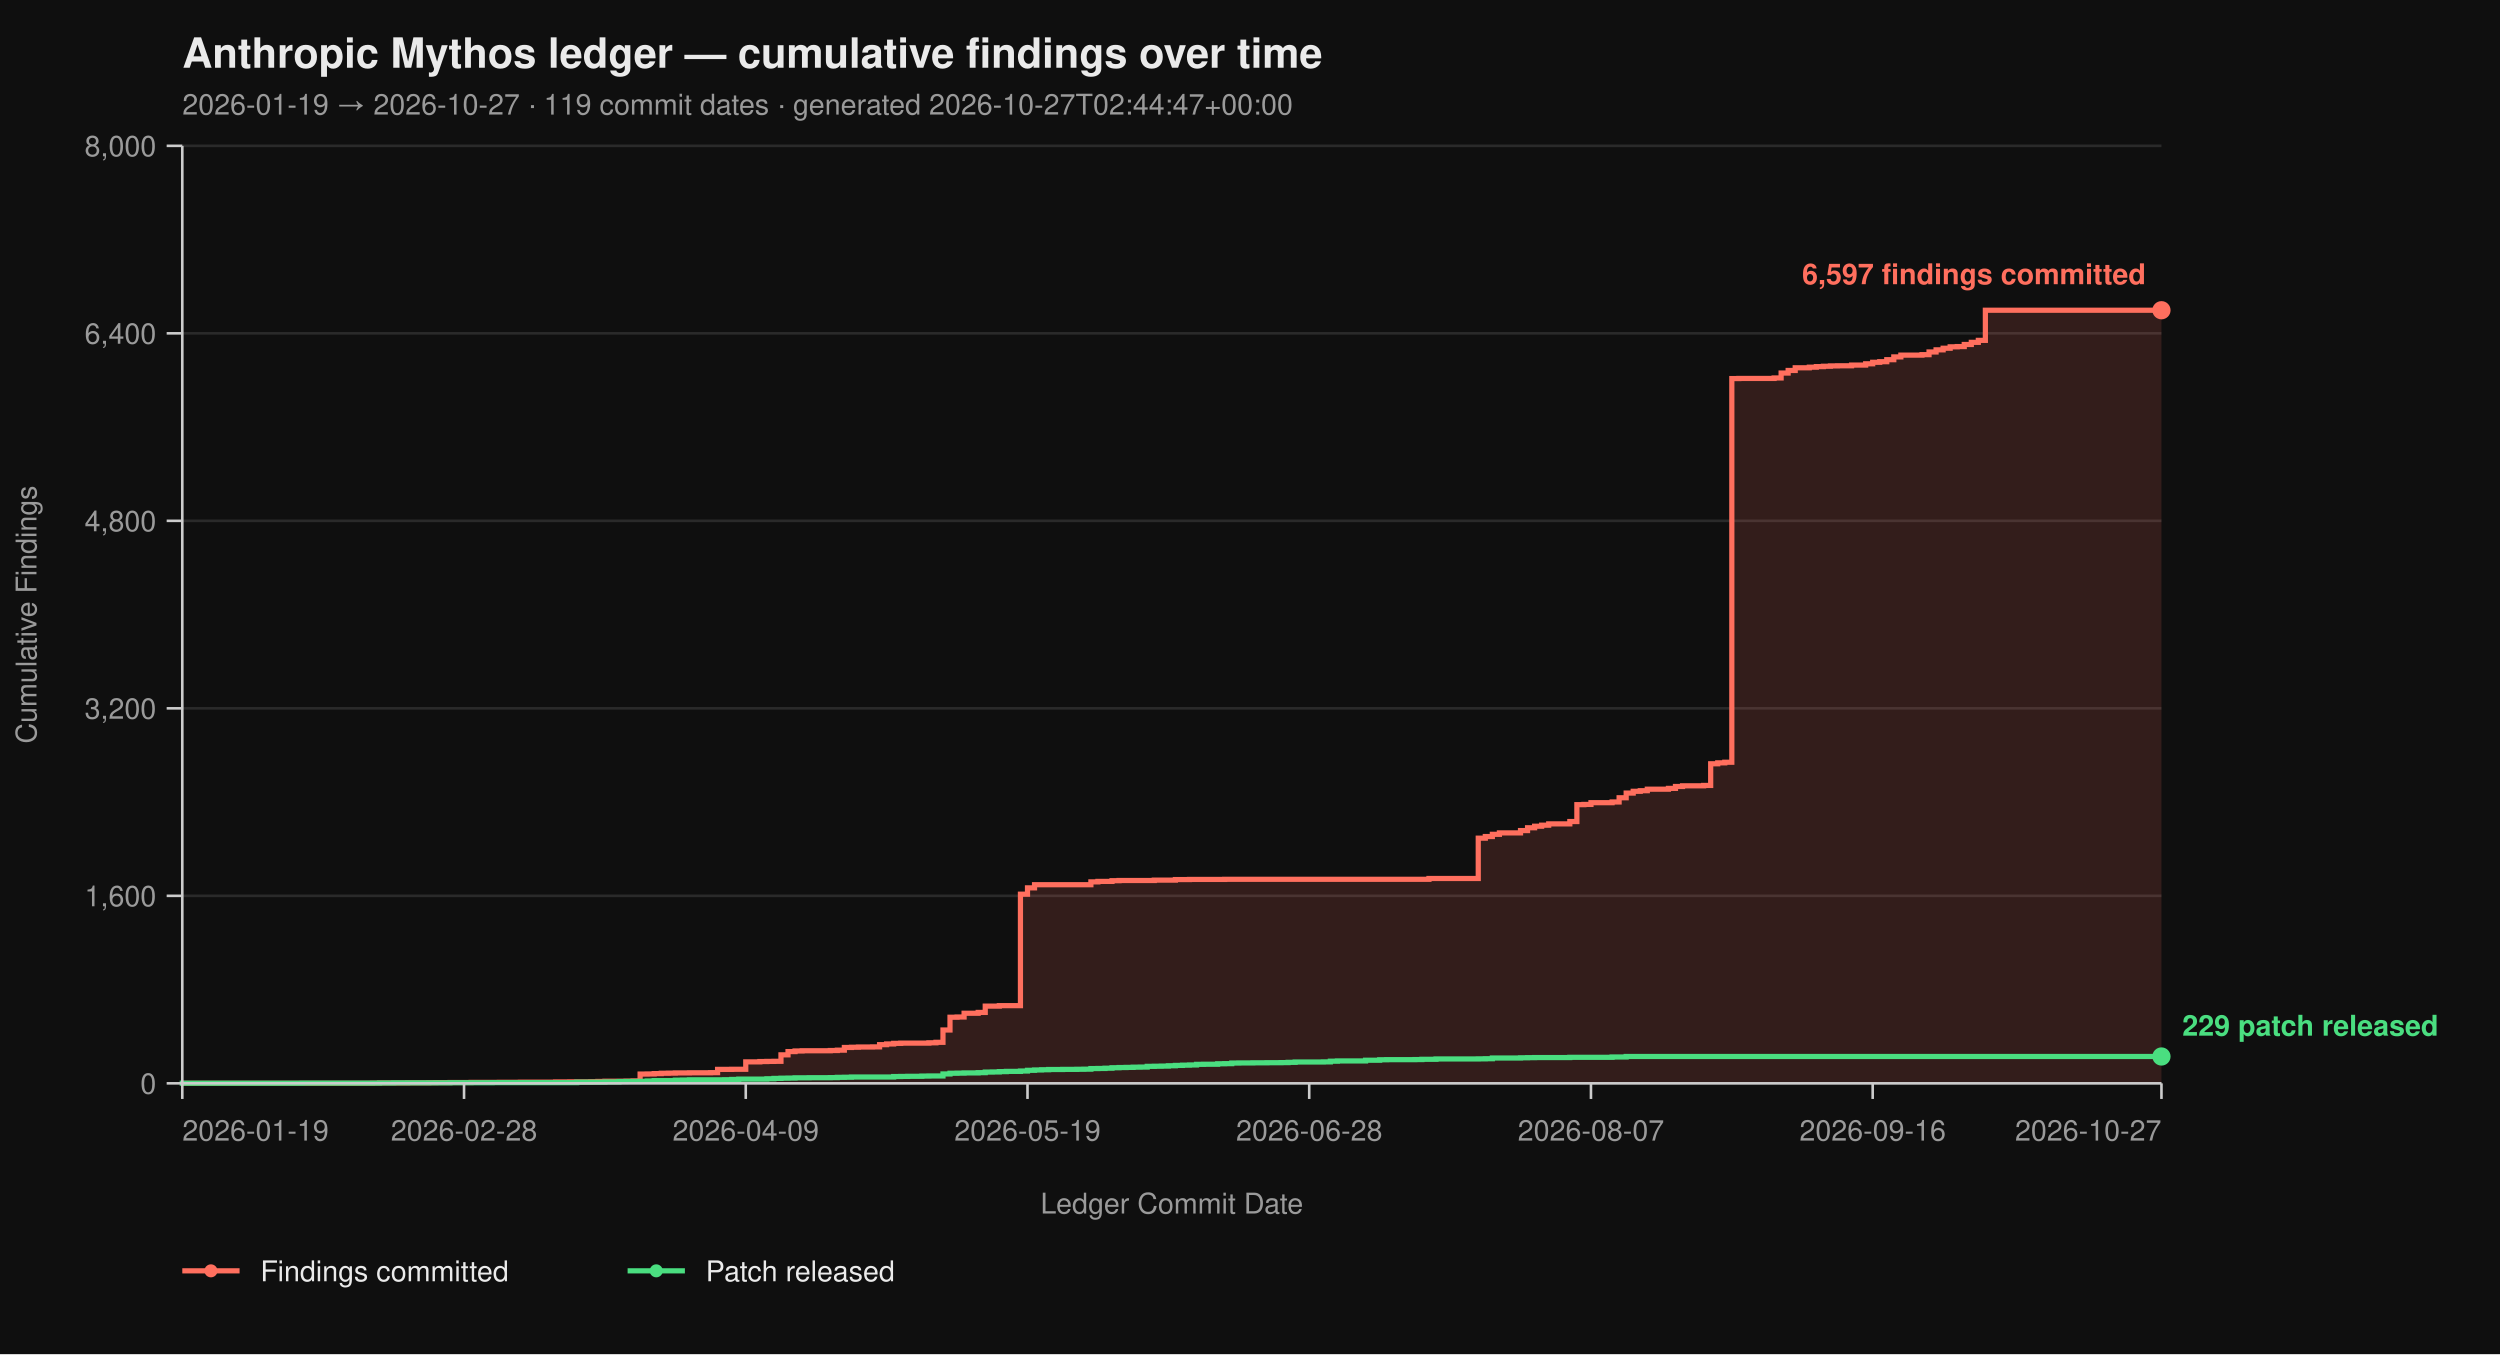
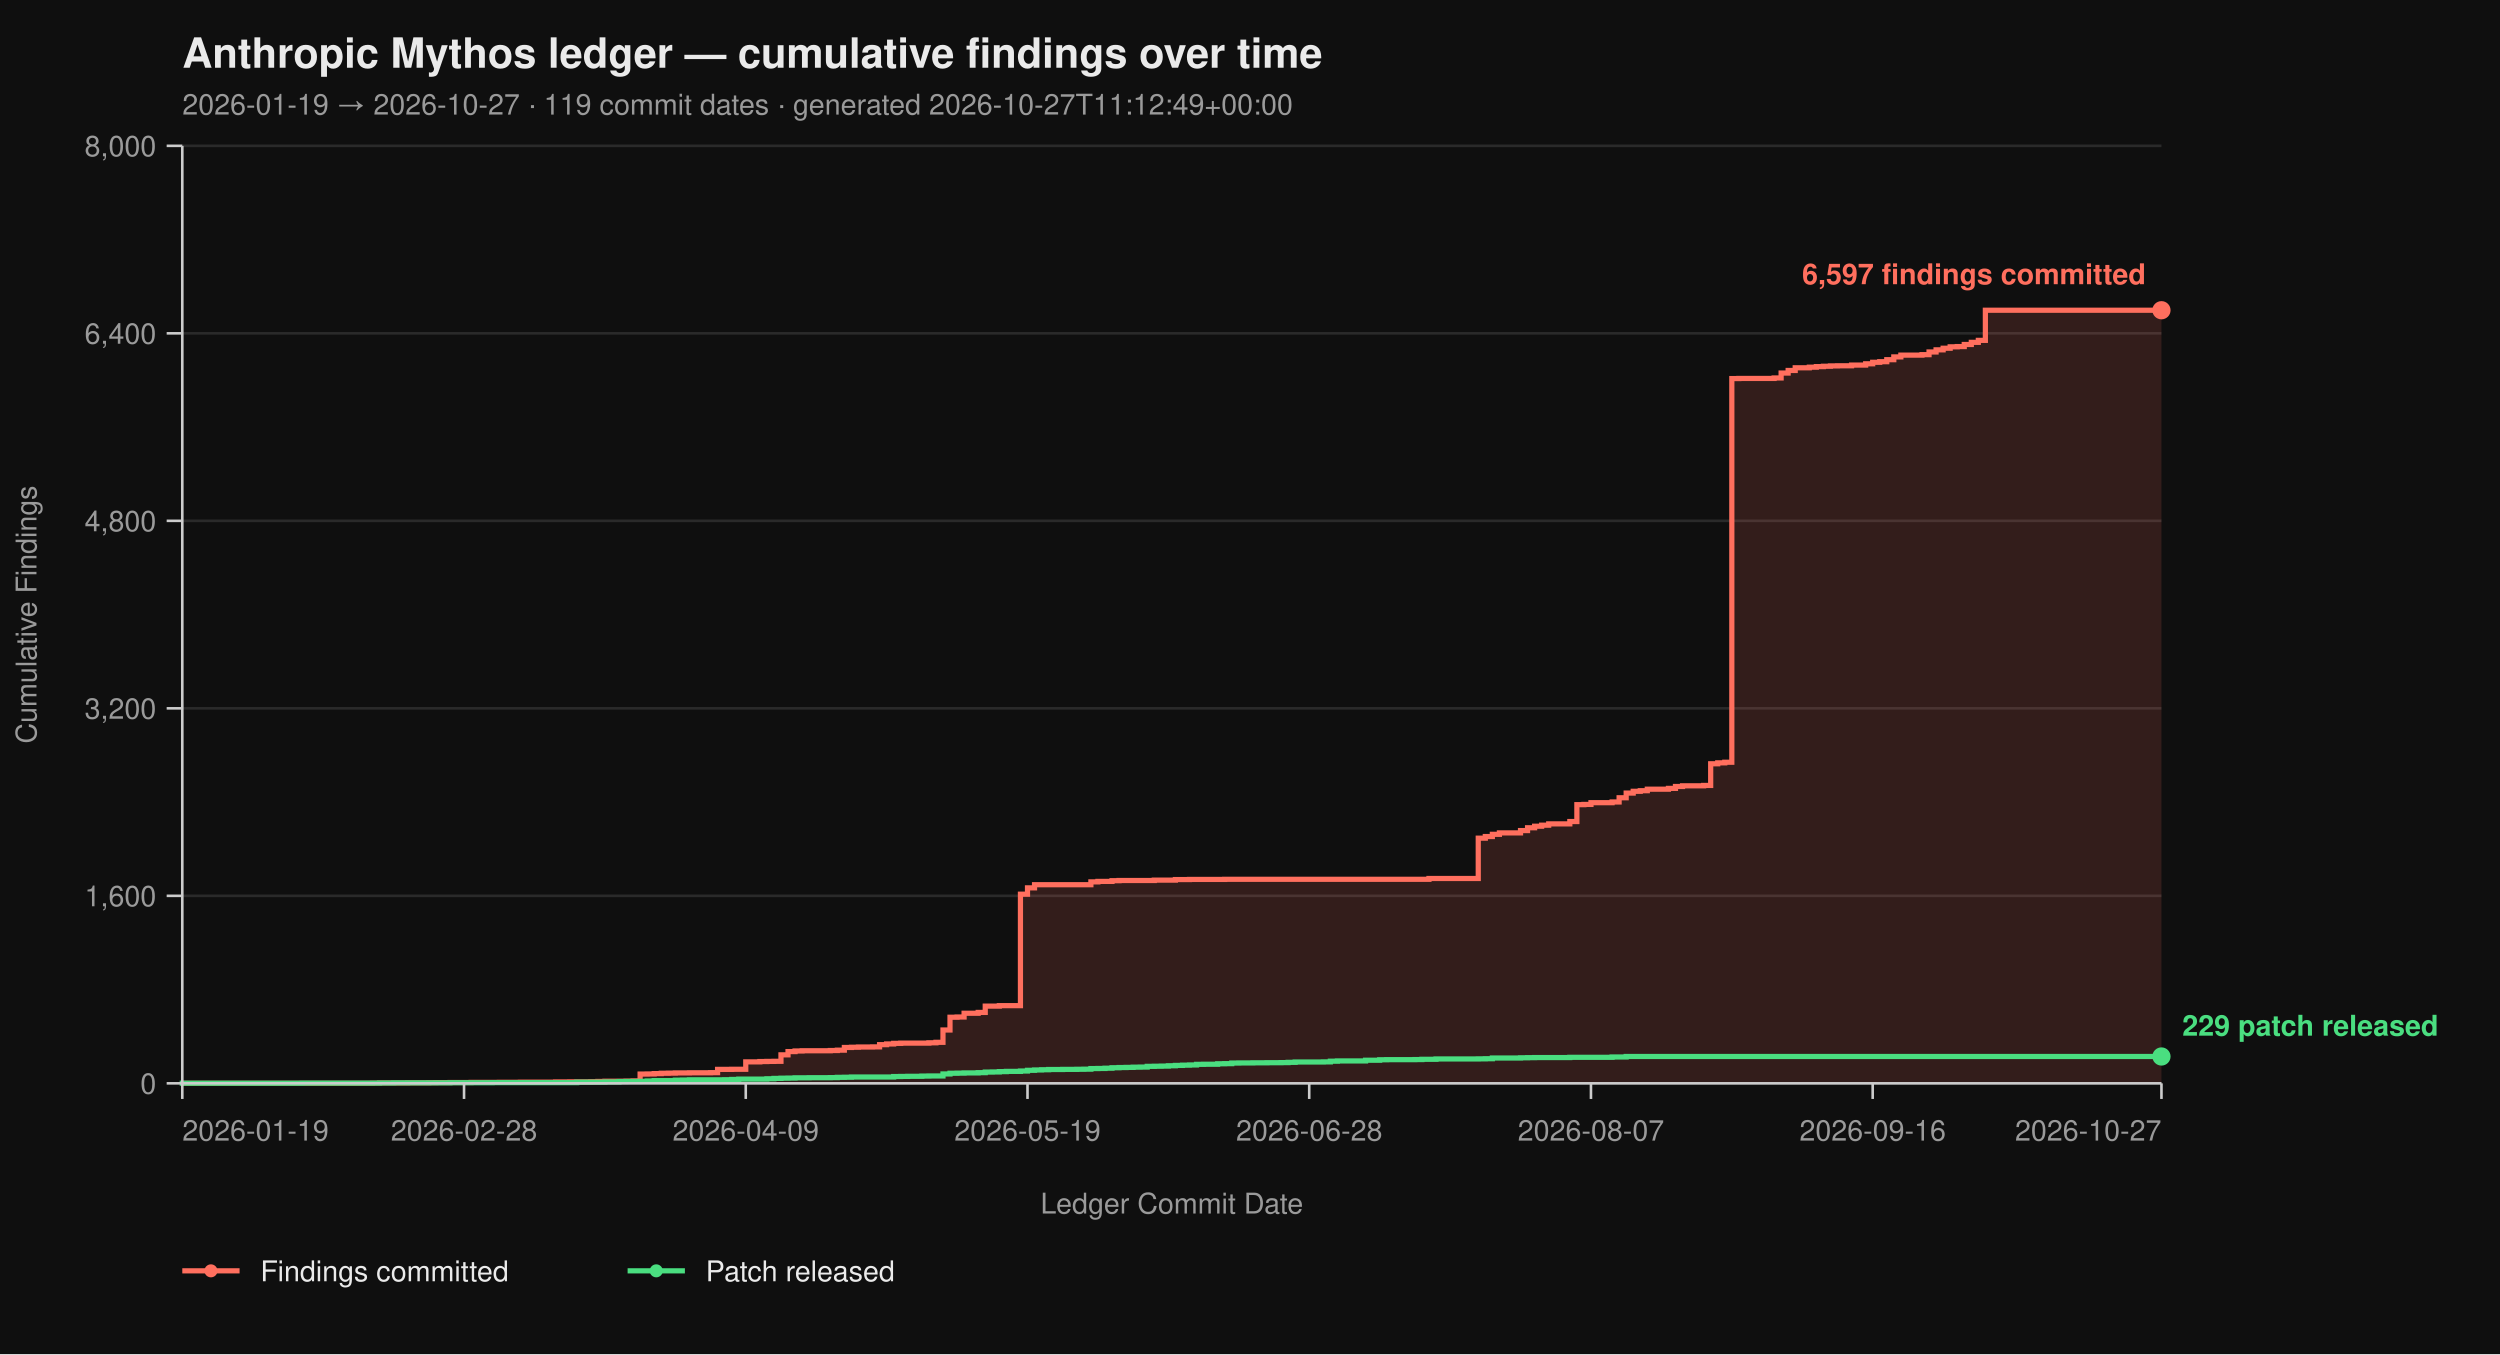
<svg xmlns="http://www.w3.org/2000/svg" viewBox="0 0 960 520" width="960" height="520" font-family="-apple-system, BlinkMacSystemFont, 'Segoe UI', Helvetica, Arial, sans-serif">
  <rect width="100%" height="100%" fill="#0f0f0f" />
  <text x="70" y="26" fill="#eaeaea" font-size="16" font-weight="700">Anthropic Mythos ledger — cumulative findings over time</text>
-   <text x="70" y="44" fill="#9a9a9a" font-size="11">2026-01-19 → 2026-10-27  ·  119 commit dates  ·  generated 2026-10-27T02:44:47+00:00</text>
+   <text x="70" y="44" fill="#9a9a9a" font-size="11">2026-01-19 → 2026-10-27  ·  119 commit dates  ·  generated 2026-10-27T11:12:49+00:00</text>
  <line x1="70" y1="416.00" x2="830" y2="416.00" stroke="#2a2a2a" stroke-width="1" />
  <line x1="70" y1="344.00" x2="830" y2="344.00" stroke="#2a2a2a" stroke-width="1" />
  <line x1="70" y1="272.00" x2="830" y2="272.00" stroke="#2a2a2a" stroke-width="1" />
  <line x1="70" y1="200.00" x2="830" y2="200.00" stroke="#2a2a2a" stroke-width="1" />
  <line x1="70" y1="128.00" x2="830" y2="128.00" stroke="#2a2a2a" stroke-width="1" />
  <line x1="70" y1="56.00" x2="830" y2="56.00" stroke="#2a2a2a" stroke-width="1" />
  <path d="M 70.00 416.00 L 143.02 416.00 L 143.02 415.95 L 145.73 415.95 L 145.73 415.87 L 156.55 415.87 L 156.55 415.82 L 164.66 415.82 L 164.66 415.77 L 167.37 415.77 L 167.37 415.73 L 172.78 415.73 L 172.78 415.69 L 180.89 415.69 L 180.89 415.64 L 191.71 415.64 L 191.71 415.60 L 199.82 415.60 L 199.82 415.55 L 213.35 415.55 L 213.35 415.46 L 218.75 415.46 L 218.75 415.42 L 226.87 415.42 L 226.87 415.37 L 229.57 415.37 L 229.57 415.28 L 232.28 415.28 L 232.28 415.19 L 240.39 415.19 L 240.39 415.14 L 243.10 415.14 L 243.10 415.06 L 245.80 415.06 L 245.80 412.44 L 248.51 412.44 L 248.51 412.40 L 251.21 412.40 L 251.21 412.26 L 253.91 412.26 L 253.91 412.13 L 256.62 412.13 L 256.62 412.08 L 259.32 412.08 L 259.32 412.00 L 264.73 412.00 L 264.73 411.95 L 272.85 411.95 L 272.85 411.90 L 275.55 411.90 L 275.55 410.64 L 280.96 410.64 L 280.96 410.60 L 286.37 410.60 L 286.37 407.76 L 291.78 407.76 L 291.78 407.63 L 294.48 407.63 L 294.48 407.58 L 297.19 407.58 L 297.19 407.54 L 299.89 407.54 L 299.89 405.06 L 302.60 405.06 L 302.60 403.81 L 305.30 403.81 L 305.30 403.58 L 308.01 403.58 L 308.01 403.49 L 318.83 403.49 L 318.83 403.40 L 321.53 403.40 L 321.53 403.26 L 324.23 403.26 L 324.23 402.23 L 326.94 402.23 L 326.94 402.14 L 329.64 402.14 L 329.64 402.05 L 335.05 402.05 L 335.05 402.00 L 337.76 402.00 L 337.76 401.15 L 340.46 401.15 L 340.46 400.88 L 343.17 400.88 L 343.17 400.65 L 345.87 400.65 L 345.87 400.56 L 356.69 400.56 L 356.69 400.43 L 359.40 400.43 L 359.40 400.25 L 362.10 400.25 L 362.10 395.52 L 364.80 395.52 L 364.80 390.62 L 367.51 390.62 L 367.51 390.53 L 370.21 390.53 L 370.21 389.09 L 375.62 389.09 L 375.62 388.77 L 378.33 388.77 L 378.33 386.35 L 383.74 386.35 L 383.74 386.17 L 391.85 386.17 L 391.85 343.37 L 394.56 343.37 L 394.56 340.94 L 397.26 340.94 L 397.26 339.73 L 418.90 339.73 L 418.90 338.64 L 421.60 338.64 L 421.60 338.46 L 427.01 338.46 L 427.01 338.19 L 429.72 338.19 L 429.72 338.11 L 443.24 338.11 L 443.24 337.97 L 451.35 337.97 L 451.35 337.75 L 456.76 337.75 L 456.76 337.70 L 470.28 337.70 L 470.28 337.65 L 548.72 337.65 L 548.72 337.34 L 567.65 337.34 L 567.65 321.86 L 570.36 321.86 L 570.36 321.23 L 573.06 321.23 L 573.06 320.38 L 575.77 320.38 L 575.77 319.83 L 583.88 319.83 L 583.88 318.94 L 586.58 318.94 L 586.58 317.86 L 589.29 317.86 L 589.29 317.27 L 591.99 317.27 L 591.99 316.87 L 594.70 316.87 L 594.70 316.37 L 602.81 316.37 L 602.81 315.47 L 605.52 315.47 L 605.52 308.99 L 608.22 308.99 L 608.22 308.90 L 610.93 308.90 L 610.93 308.23 L 619.04 308.23 L 619.04 307.96 L 621.74 307.96 L 621.74 306.34 L 624.45 306.34 L 624.45 304.54 L 627.15 304.54 L 627.15 303.86 L 629.86 303.86 L 629.86 303.63 L 632.56 303.63 L 632.56 303.05 L 640.68 303.05 L 640.68 302.74 L 643.38 302.74 L 643.38 302.01 L 646.09 302.01 L 646.09 301.75 L 654.20 301.75 L 654.20 301.61 L 656.90 301.61 L 656.90 293.29 L 659.61 293.29 L 659.61 292.93 L 662.31 292.93 L 662.31 292.70 L 665.02 292.70 L 665.02 145.37 L 667.72 145.37 L 667.72 145.32 L 681.25 145.32 L 681.25 145.14 L 683.95 145.14 L 683.95 143.25 L 686.65 143.25 L 686.65 142.26 L 689.36 142.26 L 689.36 141.23 L 694.77 141.23 L 694.77 141.00 L 697.47 141.00 L 697.47 140.78 L 700.18 140.78 L 700.18 140.64 L 702.88 140.64 L 702.88 140.51 L 705.59 140.51 L 705.59 140.46 L 711.00 140.46 L 711.00 140.19 L 716.41 140.19 L 716.41 139.70 L 719.11 139.70 L 719.11 139.12 L 721.81 139.12 L 721.81 138.89 L 724.52 138.89 L 724.52 138.12 L 727.22 138.12 L 727.22 137.05 L 729.93 137.05 L 729.93 136.37 L 738.04 136.37 L 738.04 136.19 L 740.75 136.19 L 740.75 135.16 L 743.45 135.16 L 743.45 134.34 L 746.16 134.34 L 746.16 133.72 L 748.86 133.72 L 748.86 133.18 L 751.57 133.18 L 751.57 133.08 L 754.27 133.08 L 754.27 132.28 L 756.98 132.28 L 756.98 131.46 L 759.68 131.46 L 759.68 130.70 L 762.38 130.70 L 762.38 119.13 L 830.00 119.13 L 830.00 416.00 Z" fill="#ff6f5e26" stroke="none" />
  <path d="M 70.00 416.00 L 143.02 416.00 L 143.02 415.95 L 145.73 415.95 L 145.73 415.87 L 156.55 415.87 L 156.55 415.82 L 164.66 415.82 L 164.66 415.77 L 167.37 415.77 L 167.37 415.73 L 172.78 415.73 L 172.78 415.69 L 180.89 415.69 L 180.89 415.64 L 191.71 415.64 L 191.71 415.60 L 199.82 415.60 L 199.82 415.55 L 213.35 415.55 L 213.35 415.46 L 218.75 415.46 L 218.75 415.42 L 226.87 415.42 L 226.87 415.37 L 229.57 415.37 L 229.57 415.28 L 232.28 415.28 L 232.28 415.19 L 240.39 415.19 L 240.39 415.14 L 243.10 415.14 L 243.10 415.06 L 245.80 415.06 L 245.80 412.44 L 248.51 412.44 L 248.51 412.40 L 251.21 412.40 L 251.21 412.26 L 253.91 412.26 L 253.91 412.13 L 256.62 412.13 L 256.62 412.08 L 259.32 412.08 L 259.32 412.00 L 264.73 412.00 L 264.73 411.95 L 272.85 411.95 L 272.85 411.90 L 275.55 411.90 L 275.55 410.64 L 280.96 410.64 L 280.96 410.60 L 286.37 410.60 L 286.37 407.76 L 291.78 407.76 L 291.78 407.63 L 294.48 407.63 L 294.48 407.58 L 297.19 407.58 L 297.19 407.54 L 299.89 407.54 L 299.89 405.06 L 302.60 405.06 L 302.60 403.81 L 305.30 403.81 L 305.30 403.58 L 308.01 403.58 L 308.01 403.49 L 318.83 403.49 L 318.83 403.40 L 321.53 403.40 L 321.53 403.26 L 324.23 403.26 L 324.23 402.23 L 326.94 402.23 L 326.94 402.14 L 329.64 402.14 L 329.64 402.05 L 335.05 402.05 L 335.05 402.00 L 337.76 402.00 L 337.76 401.15 L 340.46 401.15 L 340.46 400.88 L 343.17 400.88 L 343.17 400.65 L 345.87 400.65 L 345.87 400.56 L 356.69 400.56 L 356.69 400.43 L 359.40 400.43 L 359.40 400.25 L 362.10 400.25 L 362.10 395.52 L 364.80 395.52 L 364.80 390.62 L 367.51 390.62 L 367.51 390.53 L 370.21 390.53 L 370.21 389.09 L 375.62 389.09 L 375.62 388.77 L 378.33 388.77 L 378.33 386.35 L 383.74 386.35 L 383.74 386.17 L 391.85 386.17 L 391.85 343.37 L 394.56 343.37 L 394.56 340.94 L 397.26 340.94 L 397.26 339.73 L 418.90 339.73 L 418.90 338.64 L 421.60 338.64 L 421.60 338.46 L 427.01 338.46 L 427.01 338.19 L 429.72 338.19 L 429.72 338.11 L 443.24 338.11 L 443.24 337.97 L 451.35 337.97 L 451.35 337.75 L 456.76 337.75 L 456.76 337.70 L 470.28 337.70 L 470.28 337.65 L 548.72 337.65 L 548.72 337.34 L 567.65 337.34 L 567.65 321.86 L 570.36 321.86 L 570.36 321.23 L 573.06 321.23 L 573.06 320.38 L 575.77 320.38 L 575.77 319.83 L 583.88 319.83 L 583.88 318.94 L 586.58 318.94 L 586.58 317.86 L 589.29 317.86 L 589.29 317.27 L 591.99 317.27 L 591.99 316.87 L 594.70 316.87 L 594.70 316.37 L 602.81 316.37 L 602.81 315.47 L 605.52 315.47 L 605.52 308.99 L 608.22 308.99 L 608.22 308.90 L 610.93 308.90 L 610.93 308.23 L 619.04 308.23 L 619.04 307.96 L 621.74 307.96 L 621.74 306.34 L 624.45 306.34 L 624.45 304.54 L 627.15 304.54 L 627.15 303.86 L 629.86 303.86 L 629.86 303.63 L 632.56 303.63 L 632.56 303.05 L 640.68 303.05 L 640.68 302.74 L 643.38 302.74 L 643.38 302.01 L 646.09 302.01 L 646.09 301.75 L 654.20 301.75 L 654.20 301.61 L 656.90 301.61 L 656.90 293.29 L 659.61 293.29 L 659.61 292.93 L 662.31 292.93 L 662.31 292.70 L 665.02 292.70 L 665.02 145.37 L 667.72 145.37 L 667.72 145.32 L 681.25 145.32 L 681.25 145.14 L 683.95 145.14 L 683.95 143.25 L 686.65 143.25 L 686.65 142.26 L 689.36 142.26 L 689.36 141.23 L 694.77 141.23 L 694.77 141.00 L 697.47 141.00 L 697.47 140.78 L 700.18 140.78 L 700.18 140.64 L 702.88 140.64 L 702.88 140.51 L 705.59 140.51 L 705.59 140.46 L 711.00 140.46 L 711.00 140.19 L 716.41 140.19 L 716.41 139.70 L 719.11 139.70 L 719.11 139.12 L 721.81 139.12 L 721.81 138.89 L 724.52 138.89 L 724.52 138.12 L 727.22 138.12 L 727.22 137.05 L 729.93 137.05 L 729.93 136.37 L 738.04 136.37 L 738.04 136.19 L 740.75 136.19 L 740.75 135.16 L 743.45 135.16 L 743.45 134.34 L 746.16 134.34 L 746.16 133.72 L 748.86 133.72 L 748.86 133.18 L 751.57 133.18 L 751.57 133.08 L 754.27 133.08 L 754.27 132.28 L 756.98 132.28 L 756.98 131.46 L 759.68 131.46 L 759.68 130.70 L 762.38 130.70 L 762.38 119.13 L 830.00 119.13" fill="none" stroke="#ff6f5e" stroke-width="2" stroke-linejoin="miter" stroke-linecap="butt" />
  <path d="M 70.00 416.00 L 70.00 416.00 L 70.00 415.95 L 115.98 415.95 L 115.98 415.91 L 145.73 415.91 L 145.73 415.87 L 151.14 415.87 L 151.14 415.82 L 172.78 415.82 L 172.78 415.77 L 189.00 415.77 L 189.00 415.73 L 221.46 415.73 L 221.46 415.55 L 232.28 415.55 L 232.28 415.46 L 237.69 415.46 L 237.69 415.32 L 240.39 415.32 L 240.39 415.28 L 245.80 415.28 L 245.80 415.24 L 248.51 415.24 L 248.51 415.10 L 251.21 415.10 L 251.21 414.96 L 259.32 414.96 L 259.32 414.79 L 262.03 414.79 L 262.03 414.74 L 264.73 414.74 L 264.73 414.65 L 278.26 414.65 L 278.26 414.61 L 280.96 414.61 L 280.96 414.51 L 283.67 414.51 L 283.67 414.38 L 294.48 414.38 L 294.48 414.25 L 297.19 414.25 L 297.19 414.11 L 299.89 414.11 L 299.89 414.02 L 302.60 414.02 L 302.60 413.98 L 305.30 413.98 L 305.30 413.88 L 310.71 413.88 L 310.71 413.84 L 318.83 413.84 L 318.83 413.80 L 321.53 413.80 L 321.53 413.70 L 324.23 413.70 L 324.23 413.66 L 326.94 413.66 L 326.94 413.57 L 343.17 413.57 L 343.17 413.39 L 345.87 413.39 L 345.87 413.35 L 348.58 413.35 L 348.58 413.30 L 353.99 413.30 L 353.99 413.21 L 356.69 413.21 L 356.69 413.17 L 362.10 413.17 L 362.10 412.40 L 364.80 412.40 L 364.80 412.13 L 367.51 412.13 L 367.51 412.08 L 370.21 412.08 L 370.21 412.00 L 375.62 412.00 L 375.62 411.90 L 378.33 411.90 L 378.33 411.68 L 381.03 411.68 L 381.03 411.63 L 383.74 411.63 L 383.74 411.50 L 386.44 411.50 L 386.44 411.41 L 391.85 411.41 L 391.85 411.27 L 394.56 411.27 L 394.56 411.00 L 397.26 411.00 L 397.26 410.87 L 399.96 410.87 L 399.96 410.78 L 402.67 410.78 L 402.67 410.69 L 408.08 410.69 L 408.08 410.64 L 413.49 410.64 L 413.49 410.60 L 416.19 410.60 L 416.19 410.56 L 418.90 410.56 L 418.90 410.33 L 421.60 410.33 L 421.60 410.29 L 424.31 410.29 L 424.31 410.19 L 427.01 410.19 L 427.01 410.01 L 429.72 410.01 L 429.72 409.93 L 432.42 409.93 L 432.42 409.88 L 435.12 409.88 L 435.12 409.79 L 437.83 409.79 L 437.83 409.75 L 440.53 409.75 L 440.53 409.48 L 443.24 409.48 L 443.24 409.43 L 445.94 409.43 L 445.94 409.38 L 448.65 409.38 L 448.65 409.25 L 451.35 409.25 L 451.35 409.12 L 454.06 409.12 L 454.06 409.02 L 456.76 409.02 L 456.76 408.94 L 459.47 408.94 L 459.47 408.71 L 462.17 408.71 L 462.17 408.67 L 467.58 408.67 L 467.58 408.49 L 470.28 408.49 L 470.28 408.44 L 472.99 408.44 L 472.99 408.21 L 475.69 408.21 L 475.69 408.17 L 481.10 408.17 L 481.10 408.12 L 486.51 408.12 L 486.51 408.08 L 491.92 408.08 L 491.92 408.04 L 494.63 408.04 L 494.63 407.94 L 497.33 407.94 L 497.33 407.81 L 508.15 407.81 L 508.15 407.76 L 510.85 407.76 L 510.85 407.50 L 513.56 407.50 L 513.56 407.40 L 524.38 407.40 L 524.38 407.13 L 529.79 407.13 L 529.79 406.95 L 532.49 406.95 L 532.49 406.91 L 543.31 406.91 L 543.31 406.87 L 546.01 406.87 L 546.01 406.77 L 551.42 406.77 L 551.42 406.64 L 567.65 406.64 L 567.65 406.60 L 570.36 406.60 L 570.36 406.55 L 573.06 406.55 L 573.06 406.28 L 583.88 406.28 L 583.88 406.19 L 586.58 406.19 L 586.58 406.14 L 589.29 406.14 L 589.29 406.10 L 602.81 406.10 L 602.81 406.01 L 619.04 406.01 L 619.04 405.88 L 624.45 405.88 L 624.45 405.69 L 830.00 405.69" fill="none" stroke="#4ade80" stroke-width="2" stroke-linejoin="miter" stroke-linecap="butt" />
  <line x1="70" y1="56" x2="70" y2="416" stroke="#cccccc" stroke-width="1" />
  <line x1="70" y1="416" x2="830" y2="416" stroke="#cccccc" stroke-width="1" />
  <line x1="64" y1="416.00" x2="70" y2="416.00" stroke="#cccccc" stroke-width="1" />
  <line x1="64" y1="344.00" x2="70" y2="344.00" stroke="#cccccc" stroke-width="1" />
  <line x1="64" y1="272.00" x2="70" y2="272.00" stroke="#cccccc" stroke-width="1" />
  <line x1="64" y1="200.00" x2="70" y2="200.00" stroke="#cccccc" stroke-width="1" />
  <line x1="64" y1="128.00" x2="70" y2="128.00" stroke="#cccccc" stroke-width="1" />
  <line x1="64" y1="56.00" x2="70" y2="56.00" stroke="#cccccc" stroke-width="1" />
  <text x="60" y="420.00" text-anchor="end" fill="#9a9a9a" font-size="11">0</text>
  <text x="60" y="348.00" text-anchor="end" fill="#9a9a9a" font-size="11">1,600</text>
  <text x="60" y="276.00" text-anchor="end" fill="#9a9a9a" font-size="11">3,200</text>
  <text x="60" y="204.00" text-anchor="end" fill="#9a9a9a" font-size="11">4,800</text>
  <text x="60" y="132.00" text-anchor="end" fill="#9a9a9a" font-size="11">6,400</text>
  <text x="60" y="60.00" text-anchor="end" fill="#9a9a9a" font-size="11">8,000</text>
  <text x="14" y="236.00" fill="#9a9a9a" font-size="11" transform="rotate(-90 14 236.00)" text-anchor="middle">Cumulative Findings</text>
  <line x1="70.00" y1="416" x2="70.00" y2="422" stroke="#cccccc" stroke-width="1" />
  <line x1="178.19" y1="416" x2="178.19" y2="422" stroke="#cccccc" stroke-width="1" />
  <line x1="286.37" y1="416" x2="286.37" y2="422" stroke="#cccccc" stroke-width="1" />
  <line x1="394.56" y1="416" x2="394.56" y2="422" stroke="#cccccc" stroke-width="1" />
  <line x1="502.74" y1="416" x2="502.74" y2="422" stroke="#cccccc" stroke-width="1" />
  <line x1="610.93" y1="416" x2="610.93" y2="422" stroke="#cccccc" stroke-width="1" />
  <line x1="719.11" y1="416" x2="719.11" y2="422" stroke="#cccccc" stroke-width="1" />
  <line x1="830.00" y1="416" x2="830.00" y2="422" stroke="#cccccc" stroke-width="1" />
  <text x="70.00" y="438" text-anchor="start" fill="#9a9a9a" font-size="11">2026-01-19</text>
  <text x="178.19" y="438" text-anchor="middle" fill="#9a9a9a" font-size="11">2026-02-28</text>
  <text x="286.37" y="438" text-anchor="middle" fill="#9a9a9a" font-size="11">2026-04-09</text>
  <text x="394.56" y="438" text-anchor="middle" fill="#9a9a9a" font-size="11">2026-05-19</text>
  <text x="502.74" y="438" text-anchor="middle" fill="#9a9a9a" font-size="11">2026-06-28</text>
  <text x="610.93" y="438" text-anchor="middle" fill="#9a9a9a" font-size="11">2026-08-07</text>
  <text x="719.11" y="438" text-anchor="middle" fill="#9a9a9a" font-size="11">2026-09-16</text>
  <text x="830.00" y="438" text-anchor="end" fill="#9a9a9a" font-size="11">2026-10-27</text>
  <text x="450.00" y="466" fill="#9a9a9a" font-size="11" text-anchor="middle">Ledger Commit Date</text>
  <circle cx="830.00" cy="119.13" r="3.5" fill="#ff6f5e" />
  <text x="824.00" y="109.13" text-anchor="end" fill="#ff6f5e" font-size="11" font-weight="600">6,597 findings committed</text>
  <circle cx="830.00" cy="405.69" r="3.5" fill="#4ade80" />
  <text x="838.00" y="397.69" text-anchor="start" fill="#4ade80" font-size="11" font-weight="600">229 patch released</text>
  <line x1="70" y1="488" x2="92" y2="488" stroke="#ff6f5e" stroke-width="2" />
  <circle cx="81" cy="488" r="2.5" fill="#ff6f5e" />
  <text x="100" y="492" fill="#eaeaea" font-size="11">Findings committed</text>
  <line x1="241.0" y1="488" x2="263.0" y2="488" stroke="#4ade80" stroke-width="2" />
  <circle cx="252.0" cy="488" r="2.5" fill="#4ade80" />
  <text x="271.0" y="492" fill="#eaeaea" font-size="11">Patch released</text>
</svg>
